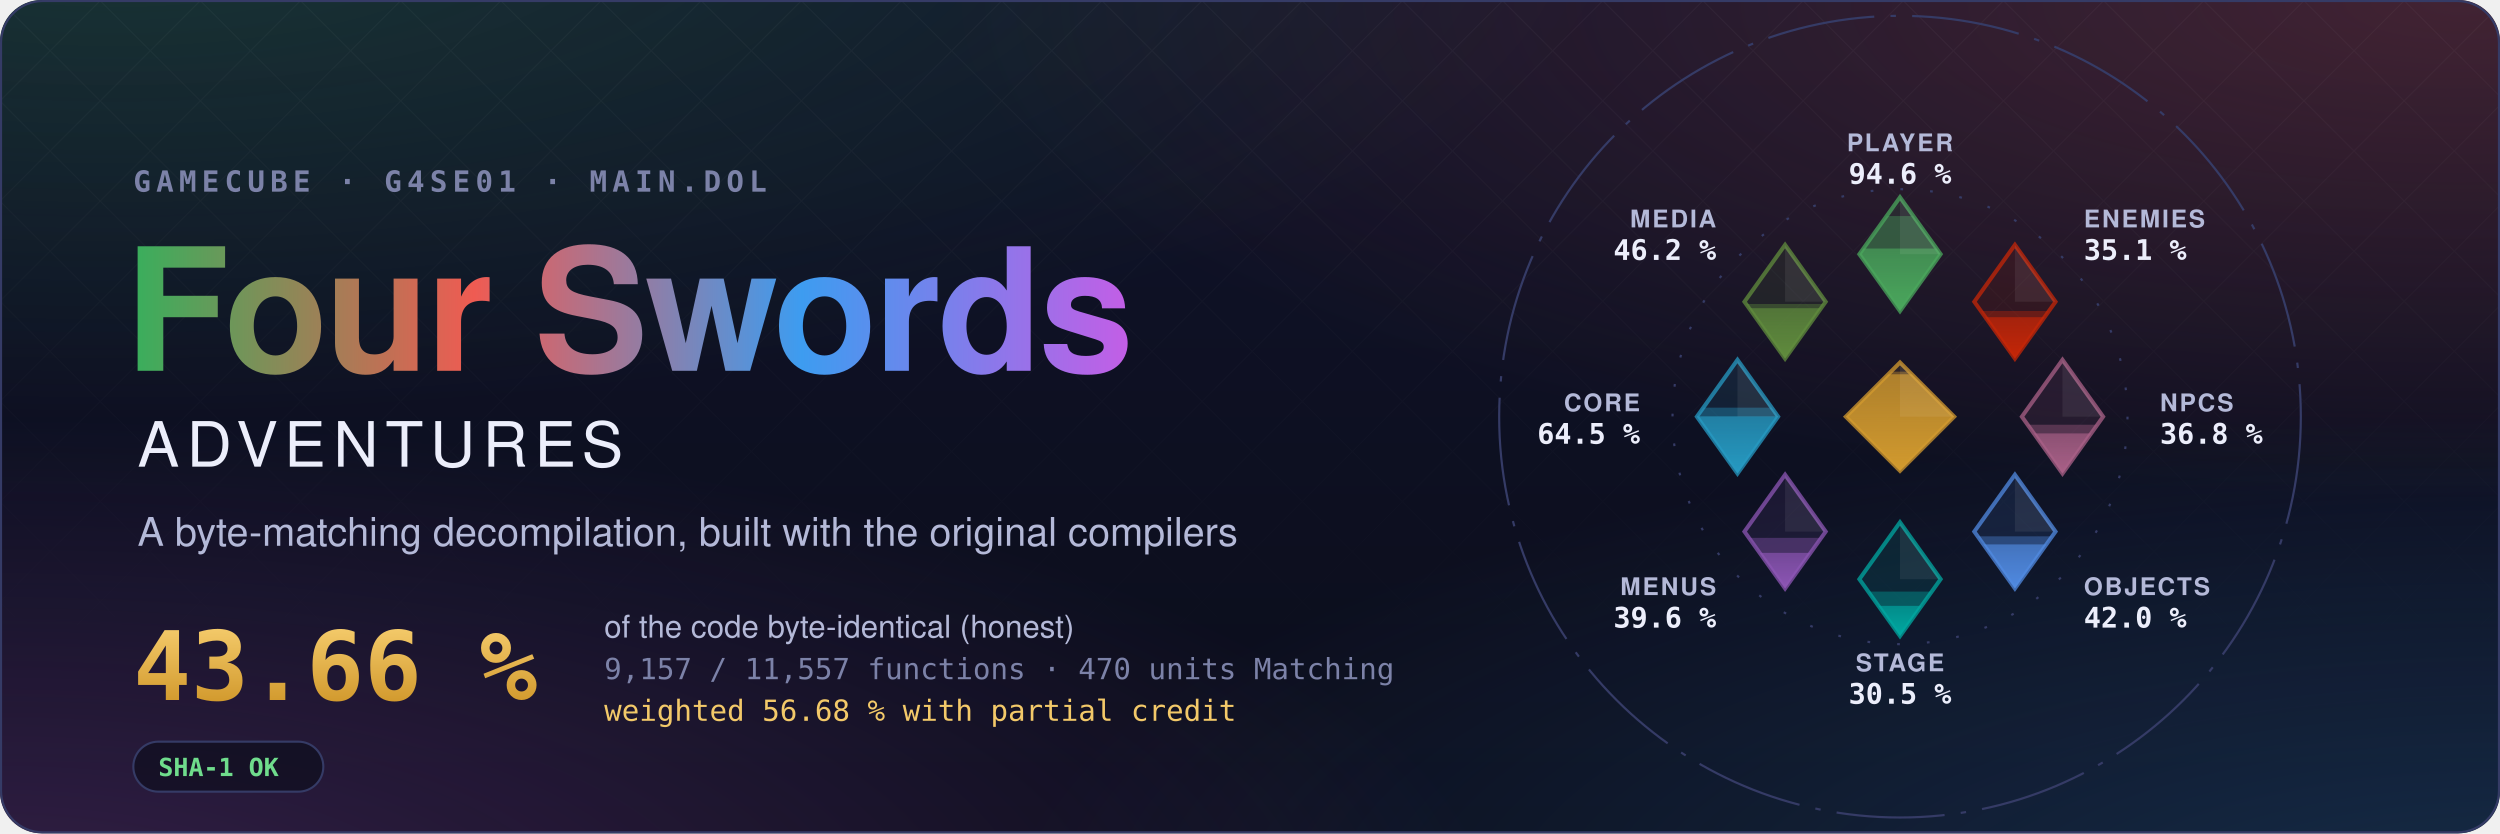
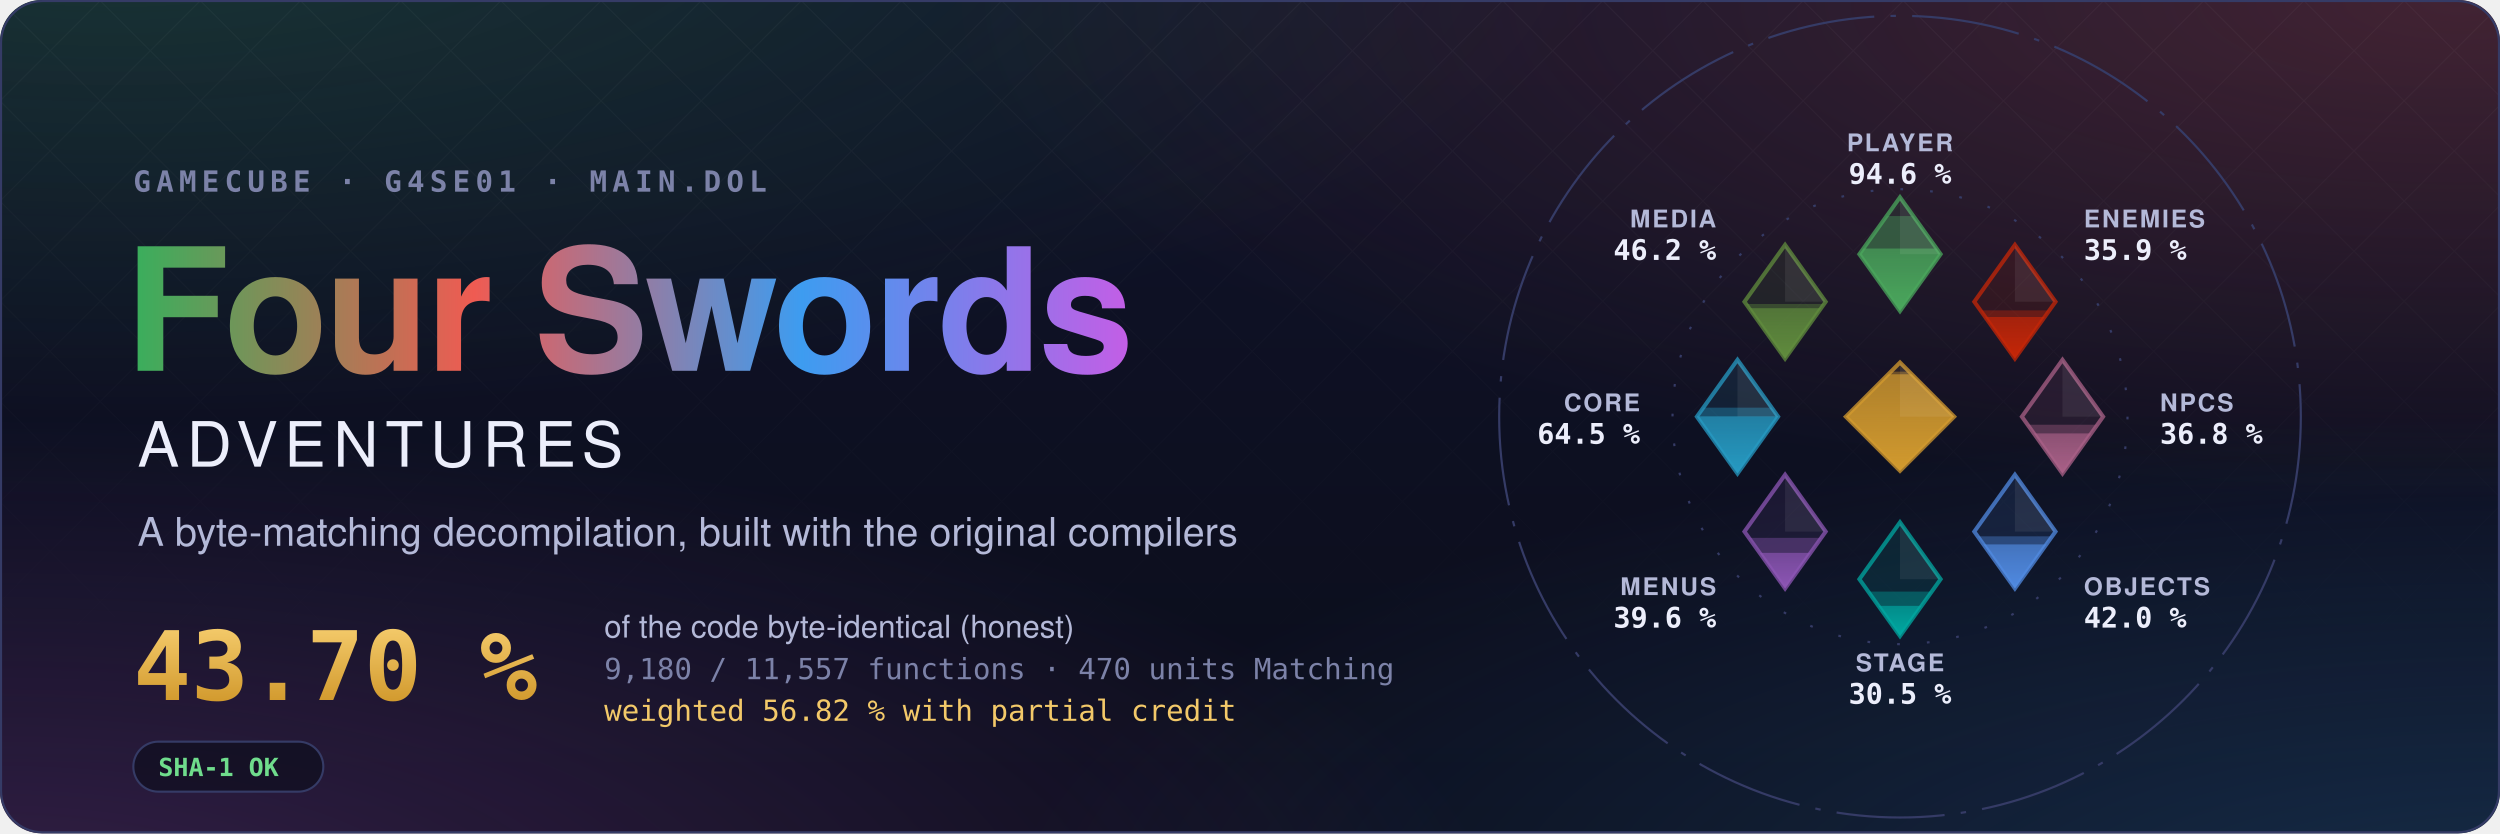
- <svg xmlns="http://www.w3.org/2000/svg" width="1200" height="400" viewBox="0 0 1200 400" role="img" aria-label="Four Swords Adventures decompilation: 43.66 % of the code matched, 9,157 of 11,557 functions">
+ <svg xmlns="http://www.w3.org/2000/svg" width="1200" height="400" viewBox="0 0 1200 400" role="img" aria-label="Four Swords Adventures decompilation: 43.70 % of the code matched, 9,180 of 11,557 functions">
  <style>text { font-family: -apple-system, BlinkMacSystemFont, 'Segoe UI', Helvetica, Arial, sans-serif; } .mono { font-family: ui-monospace, SFMono-Regular, 'SF Mono', Menlo, Consolas, monospace; } .spin { transform-box: fill-box; transform-origin: center; animation: spin 90s linear infinite; } @keyframes spin { to { transform: rotate(360deg); } } .rise { transform-box: fill-box; transform-origin: 50% 100%; animation: rise 1.6s cubic-bezier(.2,.8,.2,1) both; } @keyframes rise { from { transform: scaleY(0); } } @media (prefers-reduced-motion: reduce) { * { animation: none !important; } }</style>
  <defs>
    <radialGradient id="glow0" cx="0.05" cy="-0.1" r="0.6">
      <stop offset="0" stop-color="#3aae5c" stop-opacity="0.22" />
      <stop offset="1" stop-color="#3aae5c" stop-opacity="0" />
    </radialGradient>
    <radialGradient id="glow1" cx="0.98" cy="0.0" r="0.6">
      <stop offset="0" stop-color="#ef5b52" stop-opacity="0.22" />
      <stop offset="1" stop-color="#ef5b52" stop-opacity="0" />
    </radialGradient>
    <radialGradient id="glow2" cx="1.0" cy="1.1" r="0.6">
      <stop offset="0" stop-color="#3d9cf0" stop-opacity="0.22" />
      <stop offset="1" stop-color="#3d9cf0" stop-opacity="0" />
    </radialGradient>
    <radialGradient id="glow3" cx="0.0" cy="1.1" r="0.6">
      <stop offset="0" stop-color="#c35ee6" stop-opacity="0.22" />
      <stop offset="1" stop-color="#c35ee6" stop-opacity="0" />
    </radialGradient>
    <linearGradient id="sky" x1="0" y1="0" x2="0" y2="1">
      <stop offset="0" stop-color="#10132a" />
      <stop offset="1" stop-color="#0b0d1a" />
    </linearGradient>
    <linearGradient id="four" x1="0" y1="0" x2="1" y2="0">
      <stop offset="0" stop-color="#3aae5c" />
      <stop offset="0.34" stop-color="#ef5b52" />
      <stop offset="0.67" stop-color="#3d9cf0" />
      <stop offset="1" stop-color="#c35ee6" />
    </linearGradient>
    <linearGradient id="goldtext" x1="0" y1="0" x2="0" y2="1">
      <stop offset="0" stop-color="#f3c969" />
      <stop offset="1" stop-color="#d29a2e" />
    </linearGradient>
    <pattern id="lattice" width="34" height="34" patternUnits="userSpaceOnUse" patternTransform="rotate(45)">
      <path d="M0 0H34M0 0V34" stroke="#fff" stroke-opacity="0.035" />
    </pattern>
    <linearGradient id="fade" x1="0" y1="0" x2="0" y2="1">
      <stop offset="0" stop-color="#fff" />
      <stop offset="0.8" stop-color="#fff" stop-opacity="0" />
    </linearGradient>
    <mask id="fadeMask">
      <rect width="1200" height="400" fill="url(#fade)" />
    </mask>
    <clipPath id="card">
      <rect width="1200" height="400" rx="20" />
    </clipPath>
  </defs>
  <g clip-path="url(#card)">
    <rect width="1200" height="400" fill="url(#sky)" />
    <rect width="1200" height="400" fill="url(#glow0)" />
    <rect width="1200" height="400" fill="url(#glow1)" />
    <rect width="1200" height="400" fill="url(#glow2)" />
    <rect width="1200" height="400" fill="url(#glow3)" />
    <rect width="1200" height="400" fill="url(#lattice)" mask="url(#fadeMask)" />
  </g>
  <rect x="0.5" y="0.5" width="1199" height="399" rx="20" fill="none" stroke="#353b66" />
  <text x="64" y="92" class="mono" font-size="14" font-weight="600" letter-spacing="0.18em" fill="#7c82a8">GAMECUBE · G4SE01 · MAIN.DOL</text>
  <text x="60" y="178" font-size="82" font-weight="700" letter-spacing="-1.5" fill="url(#four)">Four Swords</text>
  <text x="66" y="224" font-size="30" font-weight="500" letter-spacing="0.12em" fill="#eceefb">ADVENTURES</text>
  <text x="66" y="262" font-size="19" fill="#b4b9d8">A byte-matching decompilation, built with the original compilers</text>
-   <text x="64" y="336" class="mono" font-size="46" font-weight="700" fill="url(#goldtext)">43.66 %</text>
+   <text x="64" y="336" class="mono" font-size="46" font-weight="700" fill="url(#goldtext)">43.70 %</text>
  <text x="290" y="306" font-size="15" fill="#b4b9d8">of the code byte-identical (honest)</text>
-   <text x="290" y="326" class="mono" font-size="14" fill="#7c82a8">9,157 / 11,557 functions · 470 units Matching</text>
-   <text x="290" y="346" class="mono" font-size="14" fill="#f3c969">weighted 56.68 % with partial credit</text>
+   <text x="290" y="326" class="mono" font-size="14" fill="#7c82a8">9,180 / 11,557 functions · 470 units Matching</text>
+   <text x="290" y="346" class="mono" font-size="14" fill="#f3c969">weighted 56.82 % with partial credit</text>
  <g transform="translate(64 356)">
    <rect width="91.2" height="24" rx="12" fill="#0b0d1a" fill-opacity="0.6" stroke="#353b66" />
    <text x="12" y="16.5" class="mono" font-size="12" font-weight="600" fill="#6fdc8c">SHA-1 OK</text>
  </g>
  <defs>
    <clipPath id="ec-player">
      <path d="M0 -81L15 -60L0 -39L-15 -60Z" />
    </clipPath>
    <linearGradient id="eg-player" x1="0" y1="1" x2="0" y2="0">
      <stop offset="0" stop-color="#4aa75c" />
      <stop offset="1" stop-color="#4aa75c" stop-opacity="0.65" />
    </linearGradient>
    <clipPath id="ec-enemies">
      <path d="M42.43 -63.43L57.43 -42.43L42.43 -21.43L27.43 -42.43Z" />
    </clipPath>
    <linearGradient id="eg-enemies" x1="0" y1="1" x2="0" y2="0">
      <stop offset="0" stop-color="#c52607" />
      <stop offset="1" stop-color="#c52607" stop-opacity="0.65" />
    </linearGradient>
    <clipPath id="ec-npcs">
      <path d="M60 -21L75 0L60 21L45 0Z" />
    </clipPath>
    <linearGradient id="eg-npcs" x1="0" y1="1" x2="0" y2="0">
      <stop offset="0" stop-color="#a96087" />
      <stop offset="1" stop-color="#a96087" stop-opacity="0.65" />
    </linearGradient>
    <clipPath id="ec-objects">
      <path d="M42.43 21.43L57.43 42.43L42.43 63.43L27.43 42.43Z" />
    </clipPath>
    <linearGradient id="eg-objects" x1="0" y1="1" x2="0" y2="0">
      <stop offset="0" stop-color="#508ae1" />
      <stop offset="1" stop-color="#508ae1" stop-opacity="0.65" />
    </linearGradient>
    <clipPath id="ec-stage">
      <path d="M0 39L15 60L0 81L-15 60Z" />
    </clipPath>
    <linearGradient id="eg-stage" x1="0" y1="1" x2="0" y2="0">
      <stop offset="0" stop-color="#00a8a1" />
      <stop offset="1" stop-color="#00a8a1" stop-opacity="0.65" />
    </linearGradient>
    <clipPath id="ec-menus">
      <path d="M-42.43 21.43L-27.43 42.43L-42.43 63.43L-57.43 42.43Z" />
    </clipPath>
    <linearGradient id="eg-menus" x1="0" y1="1" x2="0" y2="0">
      <stop offset="0" stop-color="#8c55b4" />
      <stop offset="1" stop-color="#8c55b4" stop-opacity="0.65" />
    </linearGradient>
    <clipPath id="ec-core">
      <path d="M-60 -21L-45 0L-60 21L-75 0Z" />
    </clipPath>
    <linearGradient id="eg-core" x1="0" y1="1" x2="0" y2="0">
      <stop offset="0" stop-color="#269ac2" />
      <stop offset="1" stop-color="#269ac2" stop-opacity="0.65" />
    </linearGradient>
    <clipPath id="ec-media">
      <path d="M-42.43 -63.43L-27.43 -42.43L-42.43 -21.43L-57.43 -42.43Z" />
    </clipPath>
    <linearGradient id="eg-media" x1="0" y1="1" x2="0" y2="0">
      <stop offset="0" stop-color="#608c3d" />
      <stop offset="1" stop-color="#608c3d" stop-opacity="0.65" />
    </linearGradient>
    <clipPath id="ec-libs">
      <path d="M0 -20L20 0L0 20L-20 0Z" />
    </clipPath>
    <linearGradient id="eg-libs" x1="0" y1="1" x2="0" y2="0">
      <stop offset="0" stop-color="#d29a2e" />
      <stop offset="1" stop-color="#d29a2e" stop-opacity="0.65" />
    </linearGradient>
  </defs>
  <g transform="translate(912 200) scale(1.3)">
    <circle class="spin" r="148" fill="none" stroke="#353b66" stroke-width="0.8" stroke-dasharray="40 6 2 6" />
    <circle r="84" fill="none" stroke="#353b66" stroke-width="0.8" stroke-dasharray="1 10" />
    <path d="M0 -81L15 -60L0 -39L-15 -60Z" fill="#4aa75c" fill-opacity="0.12" stroke="#4aa75c" stroke-opacity="0.75" stroke-width="1.5" />
    <g clip-path="url(#ec-player)">
      <rect class="rise" style="animation-delay:0.20s" x="-15.0" y="-74.08" width="30" height="35.08" fill="#4aa75c" fill-opacity="0.38" />
    </g>
    <g clip-path="url(#ec-player)">
      <rect class="rise" style="animation-delay:0.20s" x="-15.0" y="-62.09" width="30" height="23.09" fill="url(#eg-player)" />
    </g>
    <path d="M0.0 -81.0L15.0 -60.0L0.0 -60.0Z" fill="#fff" fill-opacity="0.07" />
    <text x="0.0" y="-98.0" text-anchor="middle" font-size="9" font-weight="600" letter-spacing="0.08em" fill="#b4b9d8">PLAYER</text>
    <text x="0.0" y="-86.0" text-anchor="middle" font-size="10.5" font-weight="700" fill="#eceefb" class="mono">94.6 %</text>
    <path d="M42.43 -63.43L57.43 -42.43L42.43 -21.43L27.43 -42.43Z" fill="#c52607" fill-opacity="0.12" stroke="#c52607" stroke-opacity="0.75" stroke-width="1.5" />
    <g clip-path="url(#ec-enemies)">
-       <rect class="rise" style="animation-delay:0.30s" x="27.43" y="-39.02" width="30" height="17.59" fill="#c52607" fill-opacity="0.38" />
+       <rect class="rise" style="animation-delay:0.30s" x="27.43" y="-39.23" width="30" height="17.80" fill="#c52607" fill-opacity="0.38" />
    </g>
    <g clip-path="url(#ec-enemies)">
-       <rect class="rise" style="animation-delay:0.30s" x="27.43" y="-36.72" width="30" height="15.29" fill="url(#eg-enemies)" />
+       <rect class="rise" style="animation-delay:0.30s" x="27.43" y="-36.79" width="30" height="15.36" fill="url(#eg-enemies)" />
    </g>
    <path d="M42.43 -63.43L57.43 -42.43L42.43 -42.43Z" fill="#fff" fill-opacity="0.07" />
    <text x="67.88" y="-69.88" text-anchor="start" font-size="9" font-weight="600" letter-spacing="0.08em" fill="#b4b9d8">ENEMIES</text>
-     <text x="67.88" y="-57.88" text-anchor="start" font-size="10.5" font-weight="700" fill="#eceefb" class="mono">35.1 %</text>
+     <text x="67.88" y="-57.88" text-anchor="start" font-size="10.5" font-weight="700" fill="#eceefb" class="mono">35.9 %</text>
    <path d="M60 -21L75 0L60 21L45 0Z" fill="#a96087" fill-opacity="0.12" stroke="#a96087" stroke-opacity="0.75" stroke-width="1.5" />
    <g clip-path="url(#ec-npcs)">
      <rect class="rise" style="animation-delay:0.40s" x="45.0" y="2.97" width="30" height="18.03" fill="#a96087" fill-opacity="0.38" />
    </g>
    <g clip-path="url(#ec-npcs)">
      <rect class="rise" style="animation-delay:0.40s" x="45.0" y="6.19" width="30" height="14.81" fill="url(#eg-npcs)" />
    </g>
    <path d="M60.0 -21.0L75.0 0.0L60.0 0.0Z" fill="#fff" fill-opacity="0.07" />
    <text x="96.0" y="-2.0" text-anchor="start" font-size="9" font-weight="600" letter-spacing="0.08em" fill="#b4b9d8">NPCS</text>
    <text x="96.0" y="10.0" text-anchor="start" font-size="10.5" font-weight="700" fill="#eceefb" class="mono">36.8 %</text>
    <path d="M42.43 21.43L57.43 42.43L42.43 63.43L27.43 42.43Z" fill="#508ae1" fill-opacity="0.12" stroke="#508ae1" stroke-opacity="0.75" stroke-width="1.5" />
    <g clip-path="url(#ec-objects)">
      <rect class="rise" style="animation-delay:0.50s" x="27.43" y="44.18" width="30" height="19.25" fill="#508ae1" fill-opacity="0.38" />
    </g>
    <g clip-path="url(#ec-objects)">
      <rect class="rise" style="animation-delay:0.50s" x="27.43" y="47.17" width="30" height="16.26" fill="url(#eg-objects)" />
    </g>
    <path d="M42.43 21.43L57.43 42.43L42.43 42.43Z" fill="#fff" fill-opacity="0.07" />
    <text x="67.88" y="65.88" text-anchor="start" font-size="9" font-weight="600" letter-spacing="0.08em" fill="#b4b9d8">OBJECTS</text>
    <text x="67.88" y="77.88" text-anchor="start" font-size="10.5" font-weight="700" fill="#eceefb" class="mono">42.0 %</text>
    <path d="M0 39L15 60L0 81L-15 60Z" fill="#00a8a1" fill-opacity="0.12" stroke="#00a8a1" stroke-opacity="0.75" stroke-width="1.5" />
    <g clip-path="url(#ec-stage)">
      <rect class="rise" style="animation-delay:0.60s" x="-15.0" y="64.60" width="30" height="16.40" fill="#00a8a1" fill-opacity="0.38" />
    </g>
    <g clip-path="url(#ec-stage)">
      <rect class="rise" style="animation-delay:0.60s" x="-15.0" y="69.86" width="30" height="11.14" fill="url(#eg-stage)" />
    </g>
    <path d="M0.0 39.0L15.0 60.0L0.0 60.0Z" fill="#fff" fill-opacity="0.07" />
    <text x="0.0" y="94.0" text-anchor="middle" font-size="9" font-weight="600" letter-spacing="0.08em" fill="#b4b9d8">STAGE</text>
    <text x="0.0" y="106.0" text-anchor="middle" font-size="10.5" font-weight="700" fill="#eceefb" class="mono">30.5 %</text>
    <path d="M-42.43 21.43L-27.43 42.43L-42.43 63.43L-57.43 42.43Z" fill="#8c55b4" fill-opacity="0.12" stroke="#8c55b4" stroke-opacity="0.75" stroke-width="1.5" />
    <g clip-path="url(#ec-menus)">
      <rect class="rise" style="animation-delay:0.70s" x="-57.43" y="44.75" width="30" height="18.68" fill="#8c55b4" fill-opacity="0.38" />
    </g>
    <g clip-path="url(#ec-menus)">
      <rect class="rise" style="animation-delay:0.70s" x="-57.43" y="50.30" width="30" height="13.13" fill="url(#eg-menus)" />
    </g>
    <path d="M-42.43 21.43L-27.43 42.43L-42.43 42.43Z" fill="#fff" fill-opacity="0.07" />
    <text x="-67.88" y="65.88" text-anchor="end" font-size="9" font-weight="600" letter-spacing="0.08em" fill="#b4b9d8">MENUS</text>
    <text x="-67.88" y="77.88" text-anchor="end" font-size="10.5" font-weight="700" fill="#eceefb" class="mono">39.6 %</text>
    <path d="M-60 -21L-45 0L-60 21L-75 0Z" fill="#269ac2" fill-opacity="0.12" stroke="#269ac2" stroke-opacity="0.75" stroke-width="1.5" />
    <g clip-path="url(#ec-core)">
      <rect class="rise" style="animation-delay:0.80s" x="-75.0" y="-3.32" width="30" height="24.32" fill="#269ac2" fill-opacity="0.38" />
    </g>
    <g clip-path="url(#ec-core)">
      <rect class="rise" style="animation-delay:0.80s" x="-75.0" y="-0.12" width="30" height="21.12" fill="url(#eg-core)" />
    </g>
    <path d="M-60.0 -21.0L-45.0 0.0L-60.0 0.0Z" fill="#fff" fill-opacity="0.07" />
    <text x="-96.0" y="-2.0" text-anchor="end" font-size="9" font-weight="600" letter-spacing="0.08em" fill="#b4b9d8">CORE</text>
    <text x="-96.0" y="10.0" text-anchor="end" font-size="10.5" font-weight="700" fill="#eceefb" class="mono">64.5 %</text>
    <path d="M-42.43 -63.43L-27.43 -42.43L-42.43 -21.43L-57.43 -42.43Z" fill="#608c3d" fill-opacity="0.12" stroke="#608c3d" stroke-opacity="0.75" stroke-width="1.5" />
    <g clip-path="url(#ec-media)">
      <rect class="rise" style="animation-delay:0.90s" x="-57.43" y="-41.61" width="30" height="20.18" fill="#608c3d" fill-opacity="0.38" />
    </g>
    <g clip-path="url(#ec-media)">
      <rect class="rise" style="animation-delay:0.90s" x="-57.43" y="-40.05" width="30" height="18.62" fill="url(#eg-media)" />
    </g>
    <path d="M-42.43 -63.43L-27.43 -42.43L-42.43 -42.43Z" fill="#fff" fill-opacity="0.07" />
    <text x="-67.88" y="-69.88" text-anchor="end" font-size="9" font-weight="600" letter-spacing="0.08em" fill="#b4b9d8">MEDIA</text>
    <text x="-67.88" y="-57.88" text-anchor="end" font-size="10.5" font-weight="700" fill="#eceefb" class="mono">46.2 %</text>
    <path d="M0 -20L20 0L0 20L-20 0Z" fill="#d29a2e" fill-opacity="0.12" stroke="#d29a2e" stroke-opacity="0.75" stroke-width="1.5" />
    <g clip-path="url(#ec-libs)">
      <rect class="rise" style="animation-delay:1.00s" x="-20" y="-16.62" width="40" height="36.62" fill="#d29a2e" fill-opacity="0.38" />
    </g>
    <g clip-path="url(#ec-libs)">
      <rect class="rise" style="animation-delay:1.00s" x="-20" y="-15.65" width="40" height="35.65" fill="url(#eg-libs)" />
    </g>
    <path d="M0 -20L20 0L0 0Z" fill="#fff" fill-opacity="0.07" />
  </g>
</svg>
